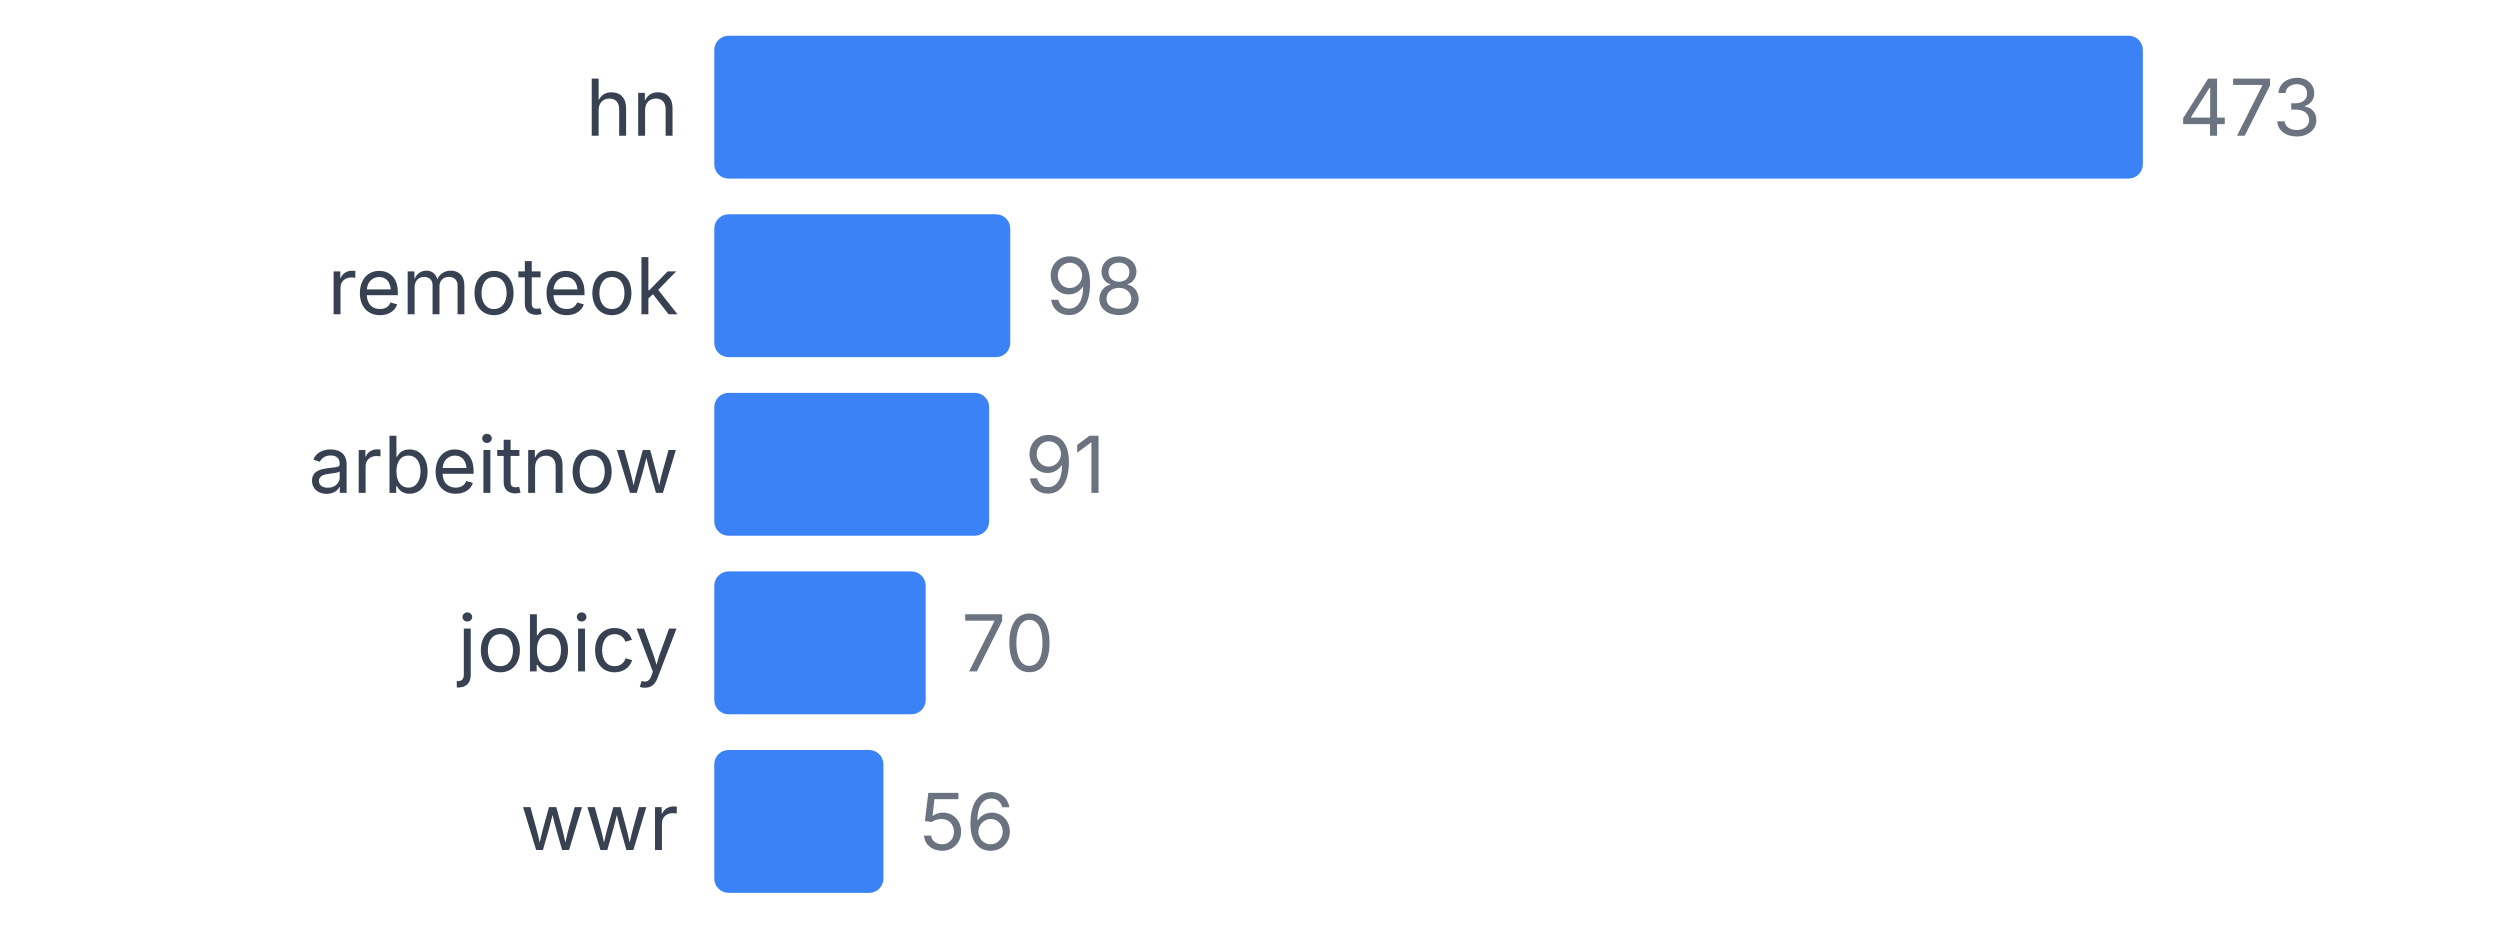
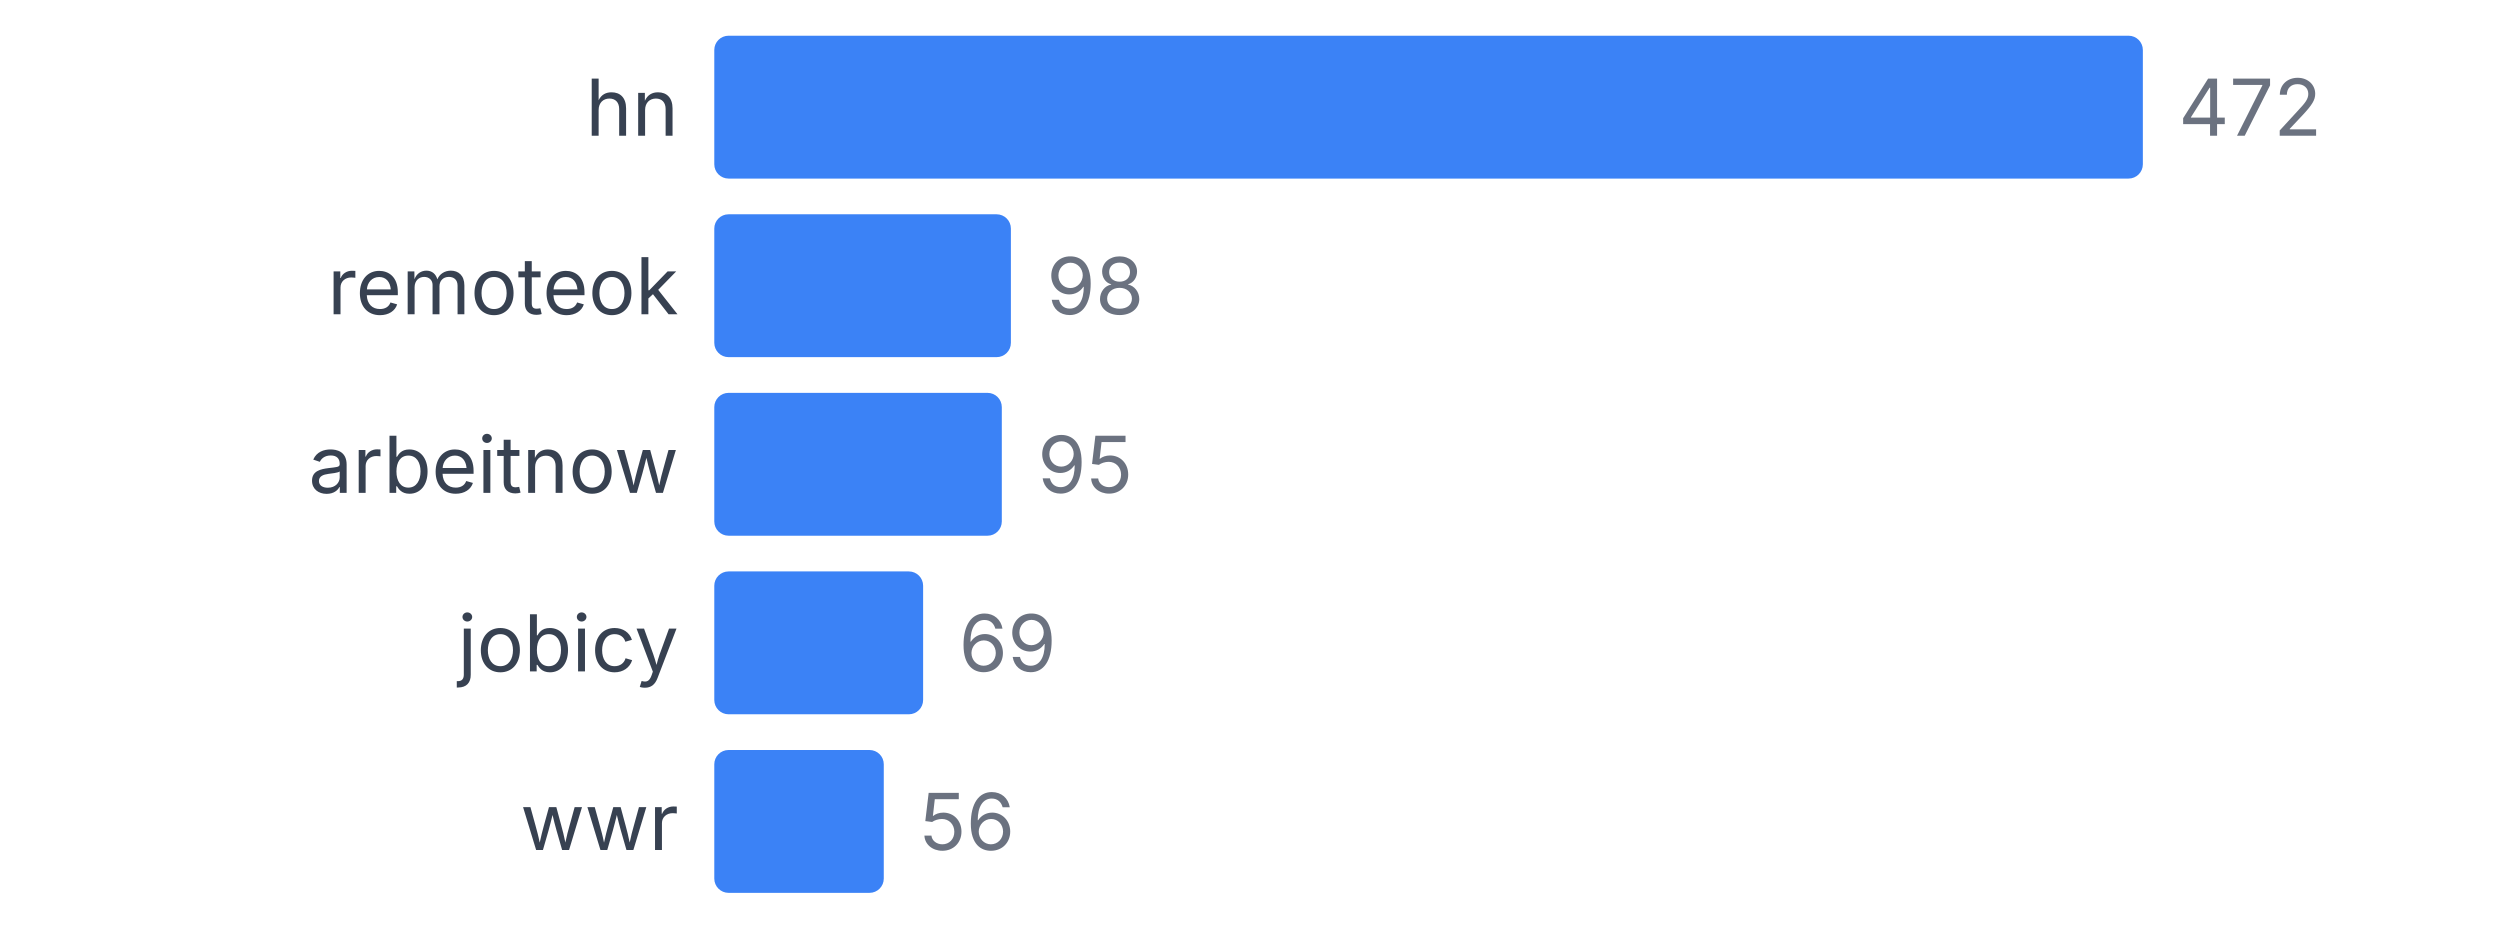
<svg xmlns="http://www.w3.org/2000/svg" width="350" height="130" viewBox="0 0 350 130">
  <style>
    text { font-family: system-ui, -apple-system, sans-serif; }
  </style>
  <text x="95" y="19" text-anchor="end" font-size="11" fill="#374151">hn</text>
  <rect x="100" y="5" width="200" height="20" fill="#3b82f6" rx="2" />
-   <text x="305" y="19" font-size="11" fill="#6b7280">473</text>
+   <text x="305" y="19" font-size="11" fill="#6b7280">472</text>
  <text x="95" y="44" text-anchor="end" font-size="11" fill="#374151">remoteok</text>
-   <rect x="100" y="30" width="41.438" height="20" fill="#3b82f6" rx="2" />
-   <text x="146.438" y="44" font-size="11" fill="#6b7280">98</text>
+   <rect x="100" y="30" width="41.525" height="20" fill="#3b82f6" rx="2" />
+   <text x="146.525" y="44" font-size="11" fill="#6b7280">98</text>
  <text x="95" y="69" text-anchor="end" font-size="11" fill="#374151">arbeitnow</text>
-   <rect x="100" y="55" width="38.478" height="20" fill="#3b82f6" rx="2" />
-   <text x="143.478" y="69" font-size="11" fill="#6b7280">91</text>
+   <rect x="100" y="55" width="40.254" height="20" fill="#3b82f6" rx="2" />
+   <text x="145.254" y="69" font-size="11" fill="#6b7280">95</text>
  <text x="95" y="94" text-anchor="end" font-size="11" fill="#374151">jobicy</text>
-   <rect x="100" y="80" width="29.598" height="20" fill="#3b82f6" rx="2" />
-   <text x="134.598" y="94" font-size="11" fill="#6b7280">70</text>
+   <rect x="100" y="80" width="29.237" height="20" fill="#3b82f6" rx="2" />
+   <text x="134.237" y="94" font-size="11" fill="#6b7280">69</text>
  <text x="95" y="119" text-anchor="end" font-size="11" fill="#374151">wwr</text>
-   <rect x="100" y="105" width="23.679" height="20" fill="#3b82f6" rx="2" />
-   <text x="128.679" y="119" font-size="11" fill="#6b7280">56</text>
+   <rect x="100" y="105" width="23.729" height="20" fill="#3b82f6" rx="2" />
+   <text x="128.729" y="119" font-size="11" fill="#6b7280">56</text>
</svg>
